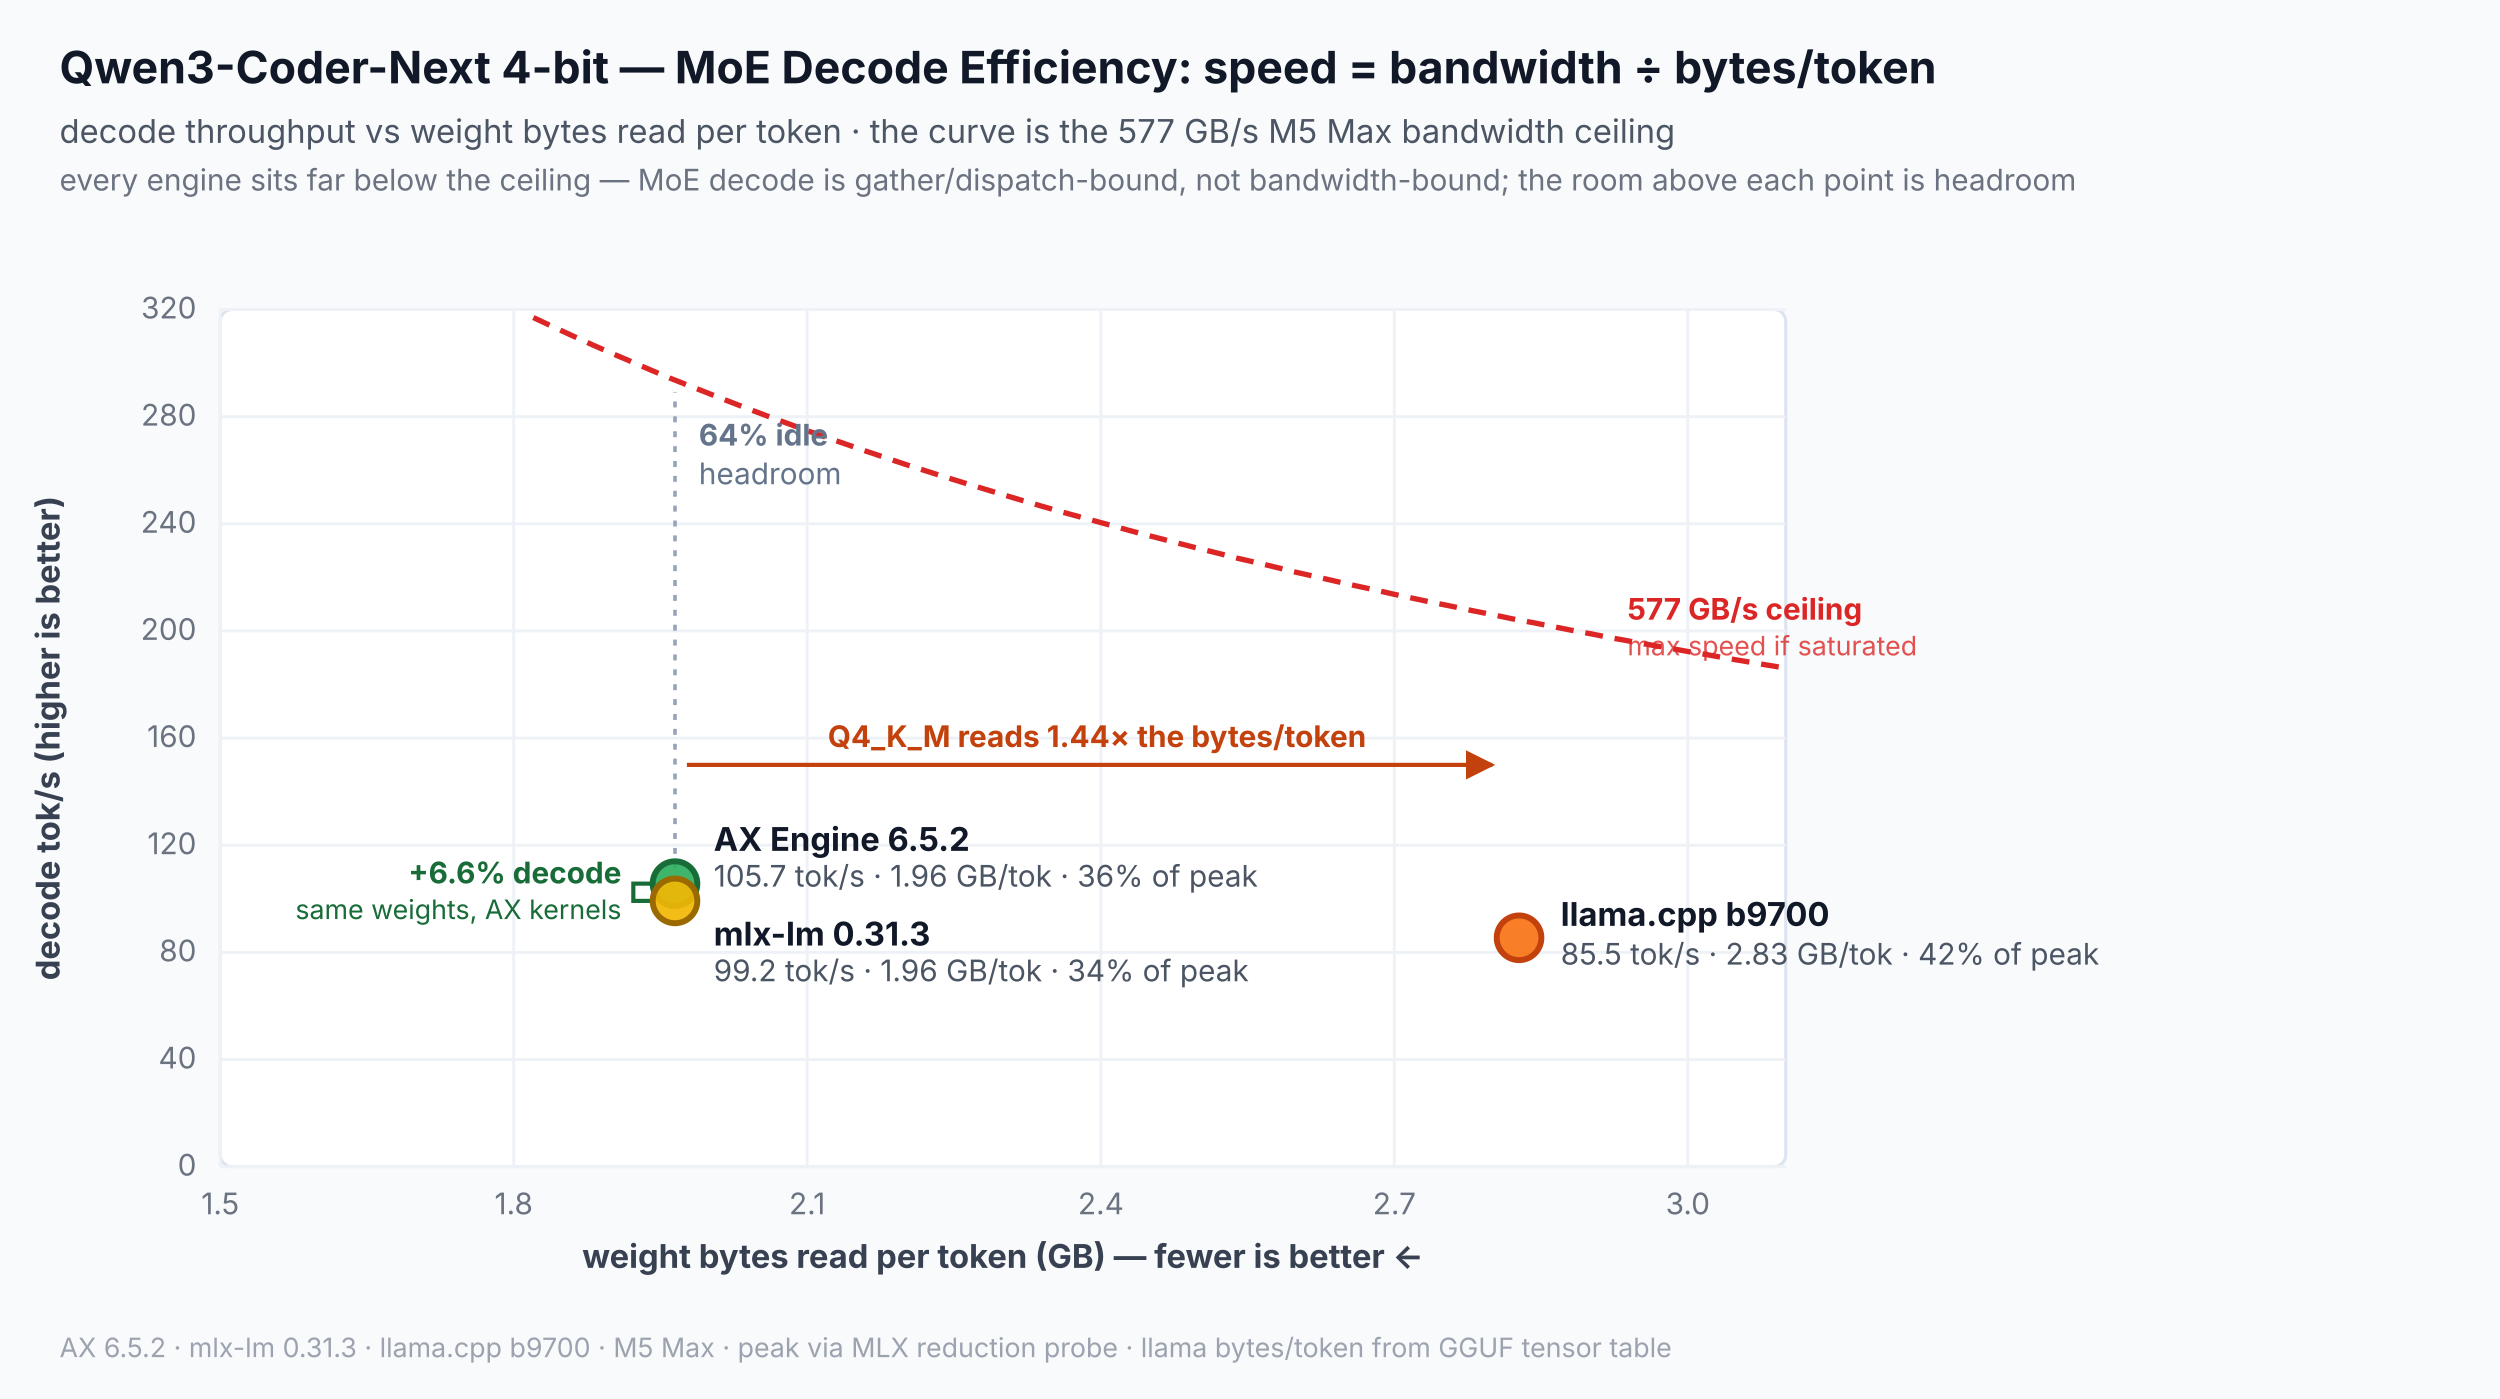
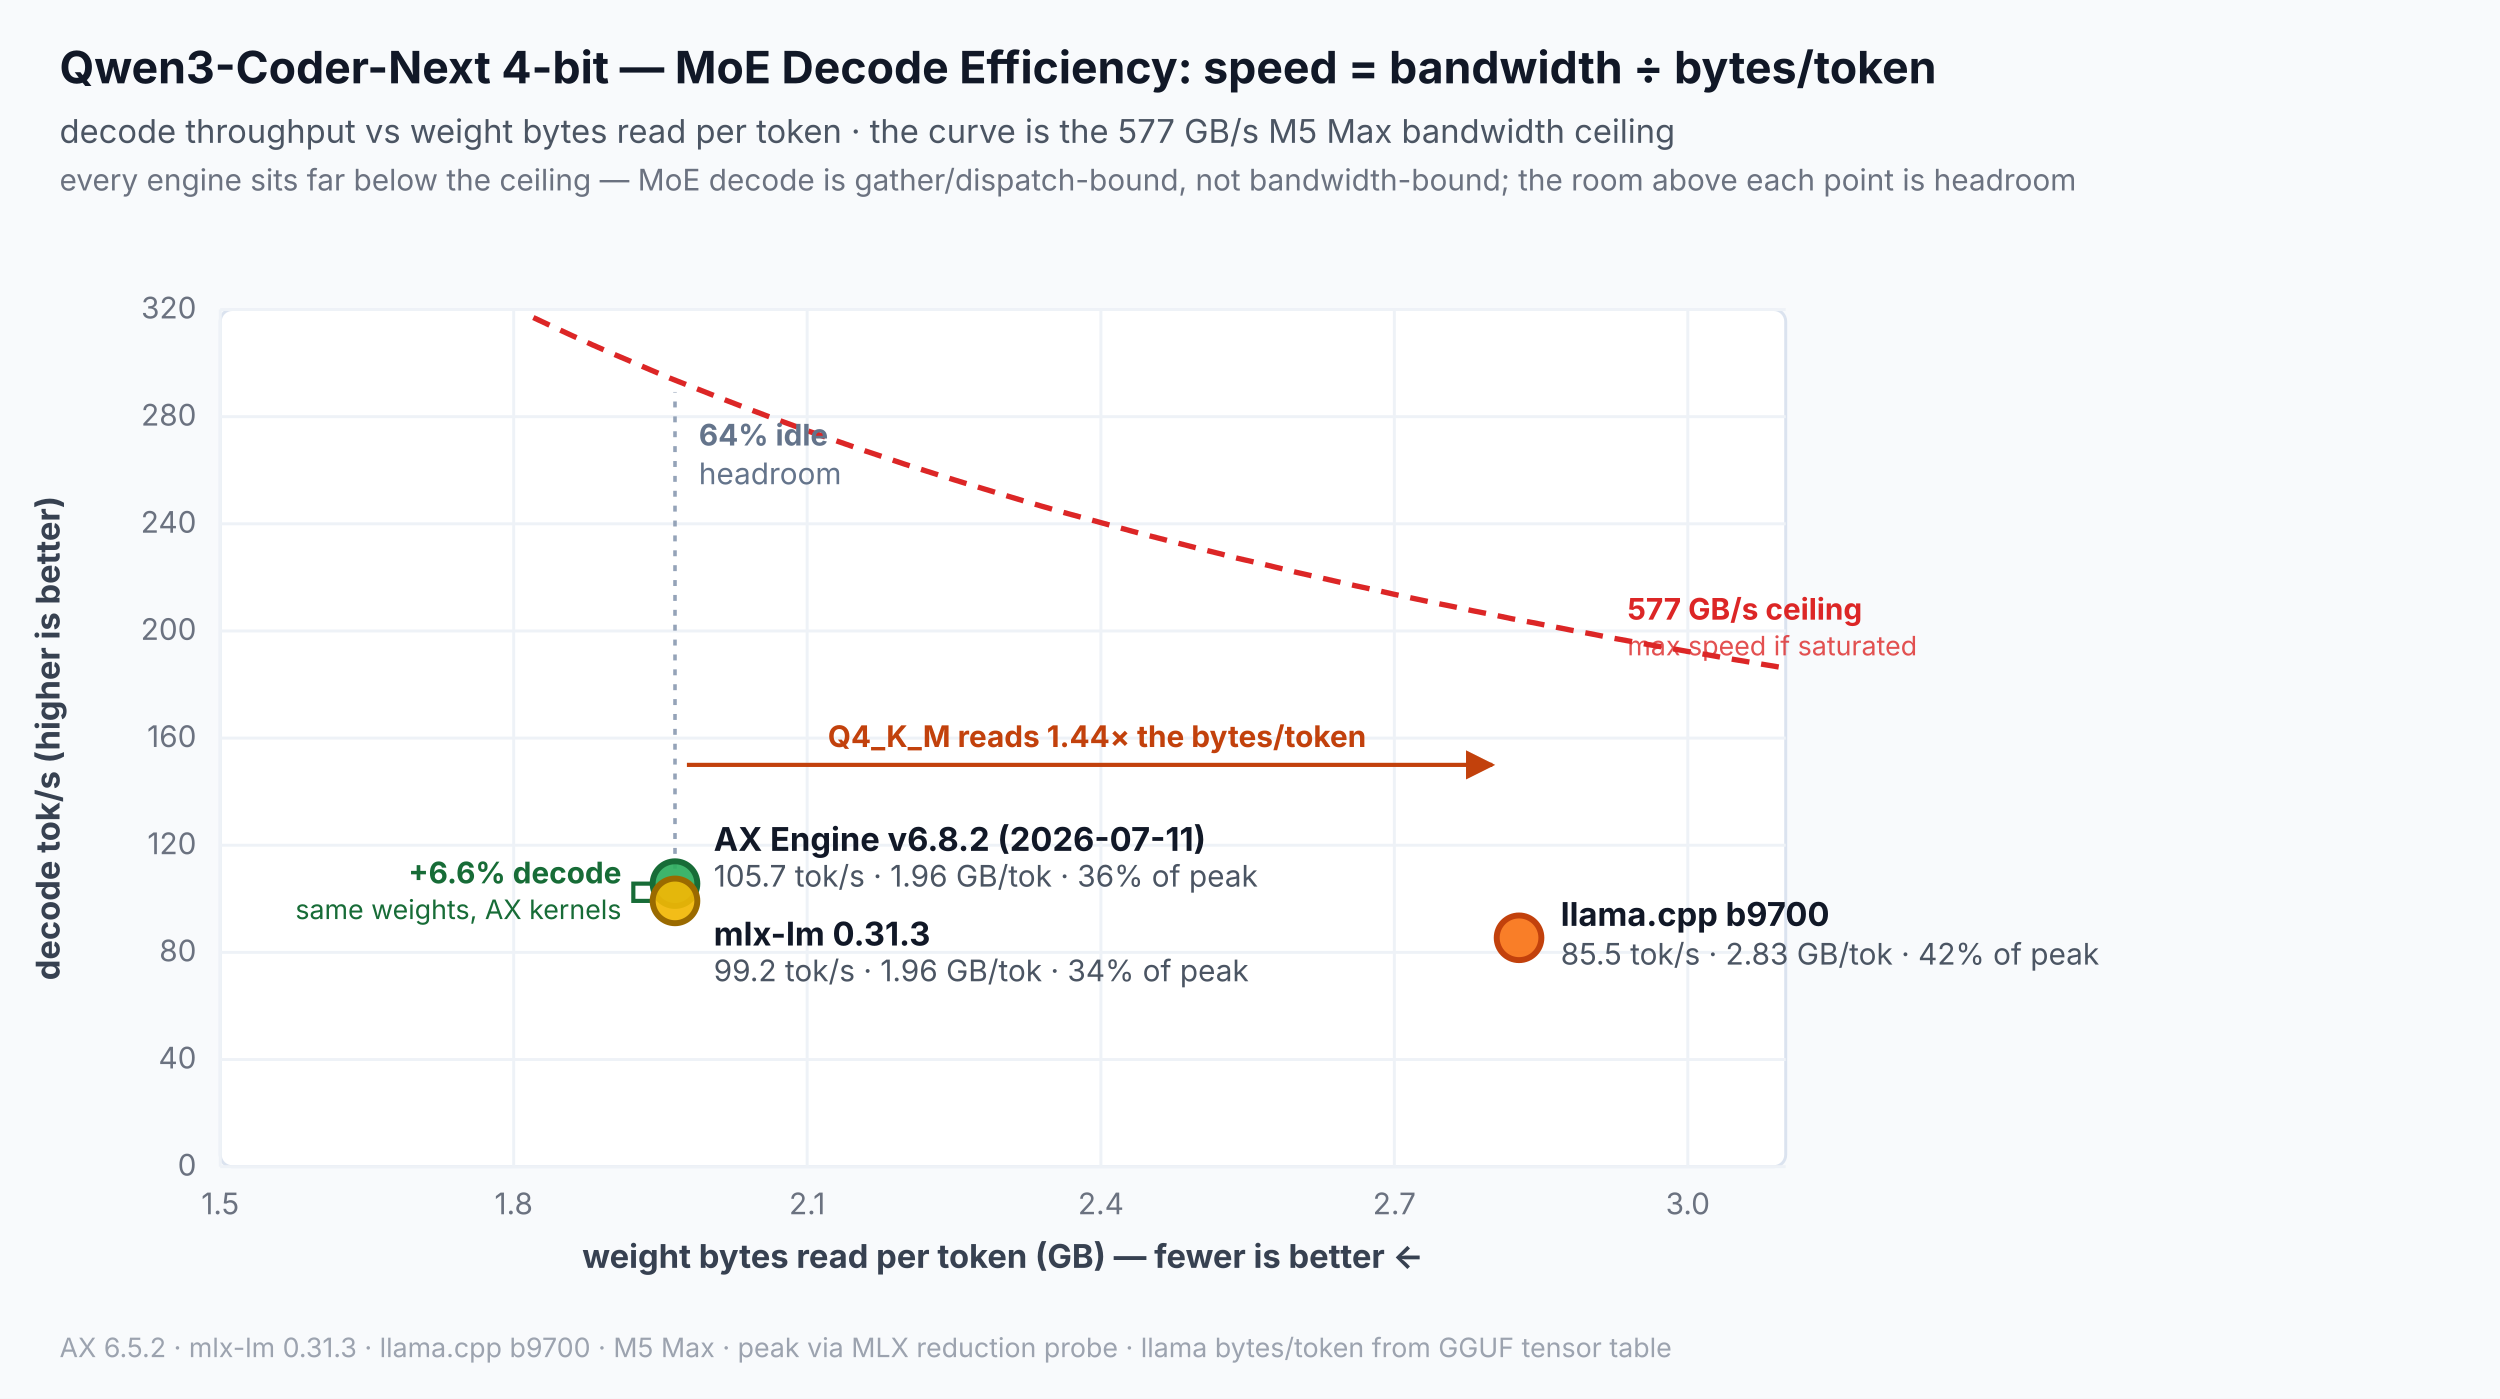
<svg xmlns="http://www.w3.org/2000/svg" width="840" height="470" viewBox="0 0 840 470" role="img" aria-labelledby="title desc">
  <rect width="840" height="470" fill="#f8fafc" />
  <text x="20" y="28" font-family="Inter,Segoe UI,Arial,sans-serif" font-size="15" font-weight="700" fill="#111827">Qwen3-Coder-Next 4-bit — MoE Decode Efficiency: speed = bandwidth ÷ bytes/token</text>
  <text x="20" y="48" font-family="Inter,Segoe UI,Arial,sans-serif" font-size="11" fill="#4b5563">decode throughput vs weight bytes read per token · the curve is the 577 GB/s M5 Max bandwidth ceiling</text>
  <text x="20" y="64" font-family="Inter,Segoe UI,Arial,sans-serif" font-size="10" fill="#6b7280">every engine sits far below the ceiling — MoE decode is gather/dispatch-bound, not bandwidth-bound; the room above each point is headroom</text>
  <rect x="74" y="104" width="526" height="288" rx="4" fill="#ffffff" stroke="#dbe3ef" />
  <line x1="74" y1="392.0" x2="600" y2="392.0" stroke="#eef2f7" stroke-width="1" />
  <text x="66" y="395.0" text-anchor="end" font-family="Inter,Segoe UI,Arial,sans-serif" font-size="10" fill="#6b7280">0</text>
  <line x1="74" y1="356.0" x2="600" y2="356.0" stroke="#eef2f7" stroke-width="1" />
  <text x="66" y="359.0" text-anchor="end" font-family="Inter,Segoe UI,Arial,sans-serif" font-size="10" fill="#6b7280">40</text>
  <line x1="74" y1="320.0" x2="600" y2="320.0" stroke="#eef2f7" stroke-width="1" />
  <text x="66" y="323.0" text-anchor="end" font-family="Inter,Segoe UI,Arial,sans-serif" font-size="10" fill="#6b7280">80</text>
  <line x1="74" y1="284.0" x2="600" y2="284.0" stroke="#eef2f7" stroke-width="1" />
  <text x="66" y="287.0" text-anchor="end" font-family="Inter,Segoe UI,Arial,sans-serif" font-size="10" fill="#6b7280">120</text>
  <line x1="74" y1="248.0" x2="600" y2="248.0" stroke="#eef2f7" stroke-width="1" />
  <text x="66" y="251.0" text-anchor="end" font-family="Inter,Segoe UI,Arial,sans-serif" font-size="10" fill="#6b7280">160</text>
  <line x1="74" y1="212.0" x2="600" y2="212.0" stroke="#eef2f7" stroke-width="1" />
  <text x="66" y="215.0" text-anchor="end" font-family="Inter,Segoe UI,Arial,sans-serif" font-size="10" fill="#6b7280">200</text>
  <line x1="74" y1="176.0" x2="600" y2="176.0" stroke="#eef2f7" stroke-width="1" />
  <text x="66" y="179.0" text-anchor="end" font-family="Inter,Segoe UI,Arial,sans-serif" font-size="10" fill="#6b7280">240</text>
  <line x1="74" y1="140.0" x2="600" y2="140.0" stroke="#eef2f7" stroke-width="1" />
  <text x="66" y="143.0" text-anchor="end" font-family="Inter,Segoe UI,Arial,sans-serif" font-size="10" fill="#6b7280">280</text>
  <line x1="74" y1="104.0" x2="600" y2="104.0" stroke="#eef2f7" stroke-width="1" />
  <text x="66" y="107.0" text-anchor="end" font-family="Inter,Segoe UI,Arial,sans-serif" font-size="10" fill="#6b7280">320</text>
  <text x="20" y="248.0" text-anchor="middle" font-family="Inter,Segoe UI,Arial,sans-serif" font-size="11" font-weight="700" fill="#374151" transform="rotate(-90 20 248.0)">decode tok/s (higher is better)</text>
  <line x1="74.0" y1="104" x2="74.0" y2="392" stroke="#eef2f7" stroke-width="1" />
  <text x="74.0" y="408.0" text-anchor="middle" font-family="Inter,Segoe UI,Arial,sans-serif" font-size="10" fill="#6b7280">1.5</text>
  <line x1="172.6" y1="104" x2="172.6" y2="392" stroke="#eef2f7" stroke-width="1" />
  <text x="172.6" y="408.0" text-anchor="middle" font-family="Inter,Segoe UI,Arial,sans-serif" font-size="10" fill="#6b7280">1.8</text>
  <line x1="271.2" y1="104" x2="271.2" y2="392" stroke="#eef2f7" stroke-width="1" />
  <text x="271.2" y="408.0" text-anchor="middle" font-family="Inter,Segoe UI,Arial,sans-serif" font-size="10" fill="#6b7280">2.1</text>
  <line x1="369.9" y1="104" x2="369.9" y2="392" stroke="#eef2f7" stroke-width="1" />
  <text x="369.9" y="408.0" text-anchor="middle" font-family="Inter,Segoe UI,Arial,sans-serif" font-size="10" fill="#6b7280">2.4</text>
  <line x1="468.5" y1="104" x2="468.5" y2="392" stroke="#eef2f7" stroke-width="1" />
  <text x="468.5" y="408.0" text-anchor="middle" font-family="Inter,Segoe UI,Arial,sans-serif" font-size="10" fill="#6b7280">2.7</text>
  <line x1="567.1" y1="104" x2="567.1" y2="392" stroke="#eef2f7" stroke-width="1" />
  <text x="567.1" y="408.0" text-anchor="middle" font-family="Inter,Segoe UI,Arial,sans-serif" font-size="10" fill="#6b7280">3.0</text>
  <text x="337.0" y="426.0" text-anchor="middle" font-family="Inter,Segoe UI,Arial,sans-serif" font-size="11" font-weight="700" fill="#374151">weight bytes read per token (GB) — fewer is better ←</text>
  <polyline points="179.2,106.7 185.8,109.8 192.3,112.8 198.9,115.8 205.5,118.7 212.1,121.5 218.6,124.3 225.2,127.1 231.8,129.7 238.4,132.3 245.0,134.9 251.5,137.4 258.1,139.9 264.7,142.3 271.2,144.7 277.8,147.0 284.4,149.3 291.0,151.6 297.6,153.8 304.1,156.0 310.7,158.1 317.3,160.2 323.8,162.2 330.4,164.2 337.0,166.2 343.6,168.2 350.1,170.1 356.7,172.0 363.3,173.8 369.9,175.6 376.4,177.4 383.0,179.2 389.6,180.9 396.2,182.6 402.8,184.3 409.3,185.9 415.9,187.6 422.5,189.1 429.1,190.7 435.6,192.3 442.2,193.8 448.8,195.3 455.4,196.8 461.9,198.2 468.5,199.7 475.1,201.1 481.7,202.5 488.2,203.8 494.8,205.2 501.4,206.5 508.0,207.9 514.5,209.1 521.1,210.4 527.7,211.7 534.2,212.9 540.8,214.2 547.4,215.4 554.0,216.6 560.5,217.7 567.1,218.9 573.7,220.0 580.3,221.2 586.9,222.3 593.4,223.4 600.0,224.5" fill="none" stroke="#dc2626" stroke-width="1.8" stroke-dasharray="6 4" />
  <text x="546.8" y="208.2" text-anchor="start" font-family="Inter,Segoe UI,Arial,sans-serif" font-size="10" font-weight="700" fill="#dc2626">577 GB/s ceiling</text>
  <text x="546.8" y="220.2" text-anchor="start" font-family="Inter,Segoe UI,Arial,sans-serif" font-size="9" fill="#dc2626" fill-opacity="0.8">max speed if saturated</text>
  <defs>
    <marker id="arrow" viewBox="0 0 10 10" refX="9" refY="5" markerWidth="7" markerHeight="7" orient="auto-start-reverse">
      <path d="M 0 0 L 10 5 L 0 10 z" fill="#c2410c" />
    </marker>
  </defs>
  <line x1="226.8" y1="296.9" x2="226.8" y2="131.7" stroke="#94a3b8" stroke-width="1.2" stroke-dasharray="2 3" />
  <text x="234.8" y="149.7" text-anchor="start" font-family="Inter,Segoe UI,Arial,sans-serif" font-size="10" font-weight="700" fill="#64748b">64% idle</text>
  <text x="234.8" y="162.7" text-anchor="start" font-family="Inter,Segoe UI,Arial,sans-serif" font-size="10" fill="#64748b">headroom</text>
  <line x1="230.8" y1="257.0" x2="501.4" y2="257.0" stroke="#c2410c" stroke-width="1.4" marker-end="url(#arrow)" />
  <text x="368.6" y="251.0" text-anchor="middle" font-family="Inter,Segoe UI,Arial,sans-serif" font-size="10" font-weight="700" fill="#c2410c">Q4_K_M reads 1.44× the bytes/token</text>
  <path d="M 218.8 296.9 H 212.8 V 302.7 H 218.8" fill="none" stroke="#176c37" stroke-width="1.4" />
  <text x="208.8" y="296.8" text-anchor="end" font-family="Inter,Segoe UI,Arial,sans-serif" font-size="10" font-weight="700" fill="#176c37">+6.6% decode</text>
  <text x="208.8" y="308.8" text-anchor="end" font-family="Inter,Segoe UI,Arial,sans-serif" font-size="9" fill="#176c37">same weights, AX kernels</text>
  <circle cx="226.8" cy="296.9" r="7.5" fill="#2eaf5f" fill-opacity="0.92" stroke="#176c37" stroke-width="2" />
-   <text x="239.8" y="285.9" text-anchor="start" font-family="Inter,Segoe UI,Arial,sans-serif" font-size="11" font-weight="700" fill="#111827">AX Engine 6.5.2</text>
+   <text x="239.8" y="285.9" text-anchor="start" font-family="Inter,Segoe UI,Arial,sans-serif" font-size="11" font-weight="700" fill="#111827">AX Engine v6.8.2 (2026-07-11)</text>
  <text x="239.8" y="297.9" text-anchor="start" font-family="Inter,Segoe UI,Arial,sans-serif" font-size="10" fill="#4b5563">105.7 tok/s · 1.96 GB/tok · 36% of peak</text>
  <circle cx="226.8" cy="302.7" r="7.5" fill="#f2b705" fill-opacity="0.92" stroke="#9a6a00" stroke-width="2" />
  <text x="239.8" y="317.7" text-anchor="start" font-family="Inter,Segoe UI,Arial,sans-serif" font-size="11" font-weight="700" fill="#111827">mlx-lm 0.31.3</text>
  <text x="239.8" y="329.7" text-anchor="start" font-family="Inter,Segoe UI,Arial,sans-serif" font-size="10" fill="#4b5563">99.2 tok/s · 1.96 GB/tok · 34% of peak</text>
  <circle cx="510.4" cy="315.1" r="7.5" fill="#f97316" fill-opacity="0.92" stroke="#c2410c" stroke-width="2" />
  <text x="524.4" y="311.1" text-anchor="start" font-family="Inter,Segoe UI,Arial,sans-serif" font-size="11" font-weight="700" fill="#111827">llama.cpp b9700</text>
  <text x="524.4" y="324.1" text-anchor="start" font-family="Inter,Segoe UI,Arial,sans-serif" font-size="10" fill="#4b5563">85.5 tok/s · 2.83 GB/tok · 42% of peak</text>
  <text x="20" y="456" font-family="Inter,Segoe UI,Arial,sans-serif" font-size="9" fill="#9ca3af">AX 6.5.2 · mlx-lm 0.31.3 · llama.cpp b9700 · M5 Max · peak via MLX reduction probe · llama bytes/token from GGUF tensor table</text>
</svg>
